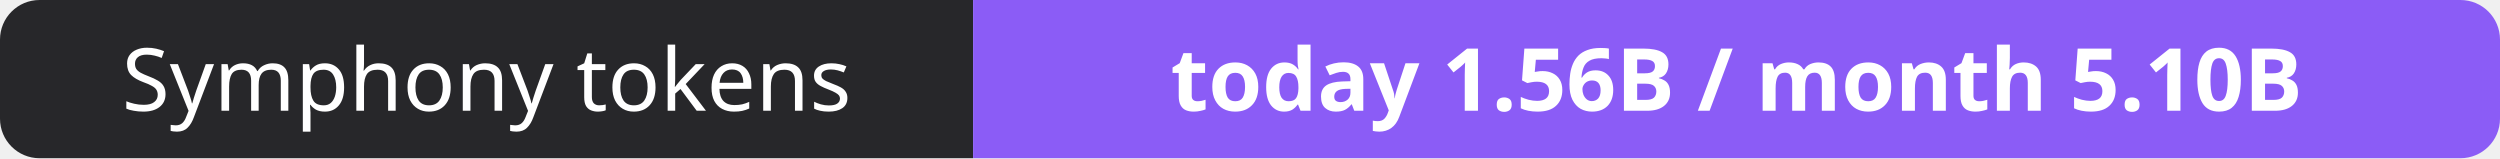
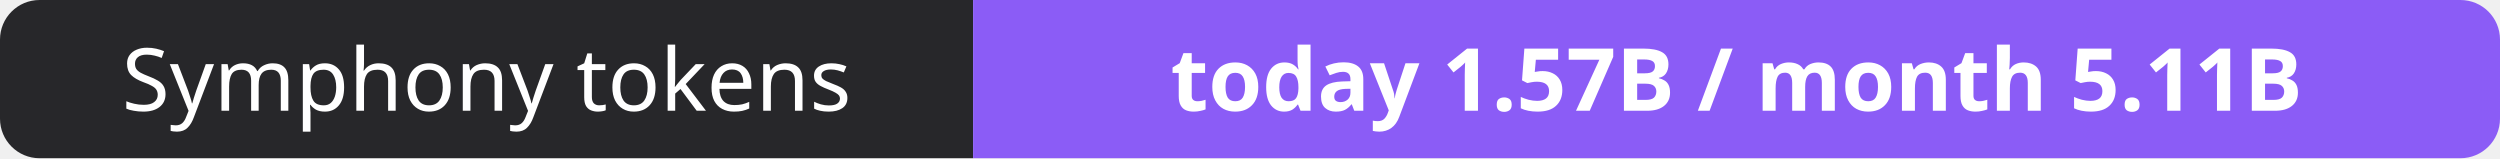
- <svg xmlns="http://www.w3.org/2000/svg" width="316" height="20" role="img" aria-label="Symphony tokens: today 1.56B / month 5.10B">
+ <svg xmlns="http://www.w3.org/2000/svg" width="316" height="20" role="img" aria-label="Symphony tokens: today 1.57B / month 5.11B">
  <clipPath id="r">
    <rect width="316" height="20" rx="5" fill="#fff" />
  </clipPath>
  <g clip-path="url(#r)">
    <rect width="123" height="20" fill="#27272a" />
    <rect x="123" width="193" height="20" fill="#8b5cf6" />
  </g>
  <g fill="#fff" text-anchor="middle" font-family="Verdana,Geneva,sans-serif" font-size="11">
    <text x="61.5" y="14">Symphony tokens</text>
-     <text x="219.5" y="14" font-weight="700">today 1.56B / month 5.10B</text>
+     <text x="219.5" y="14" font-weight="700">today 1.57B / month 5.11B</text>
  </g>
</svg>
